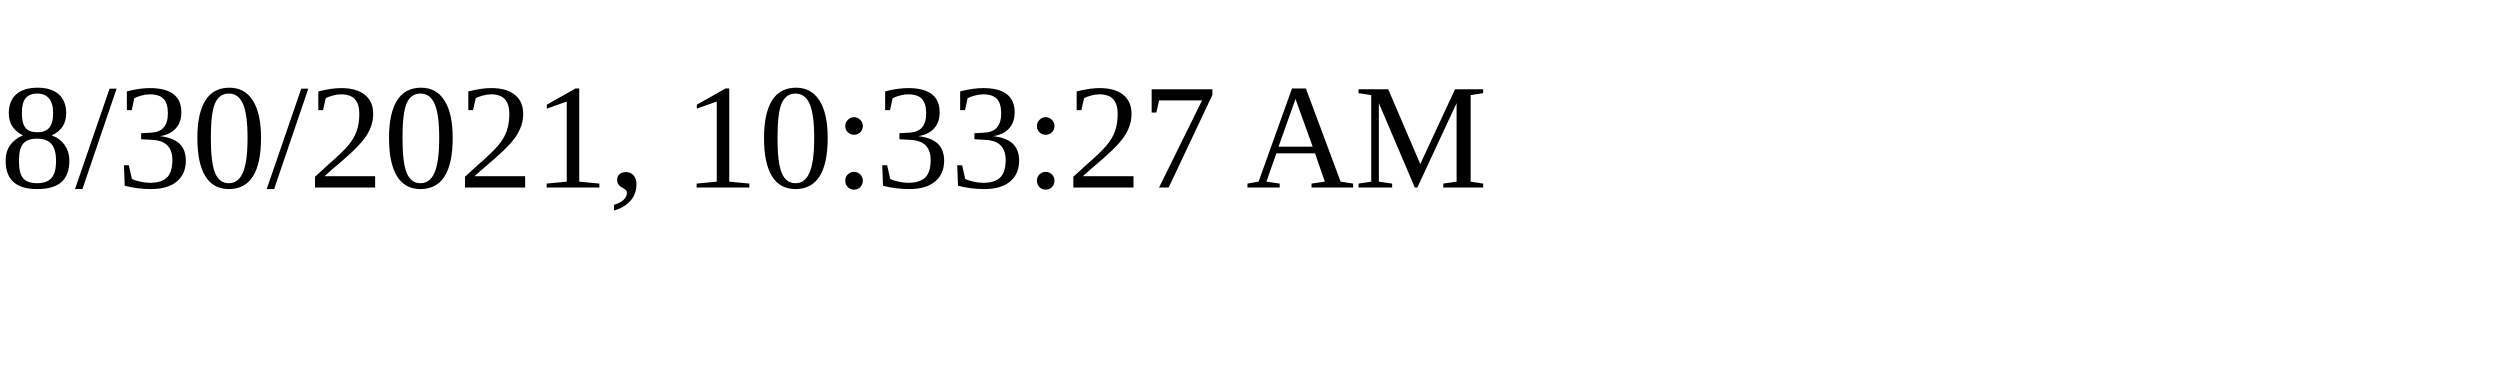
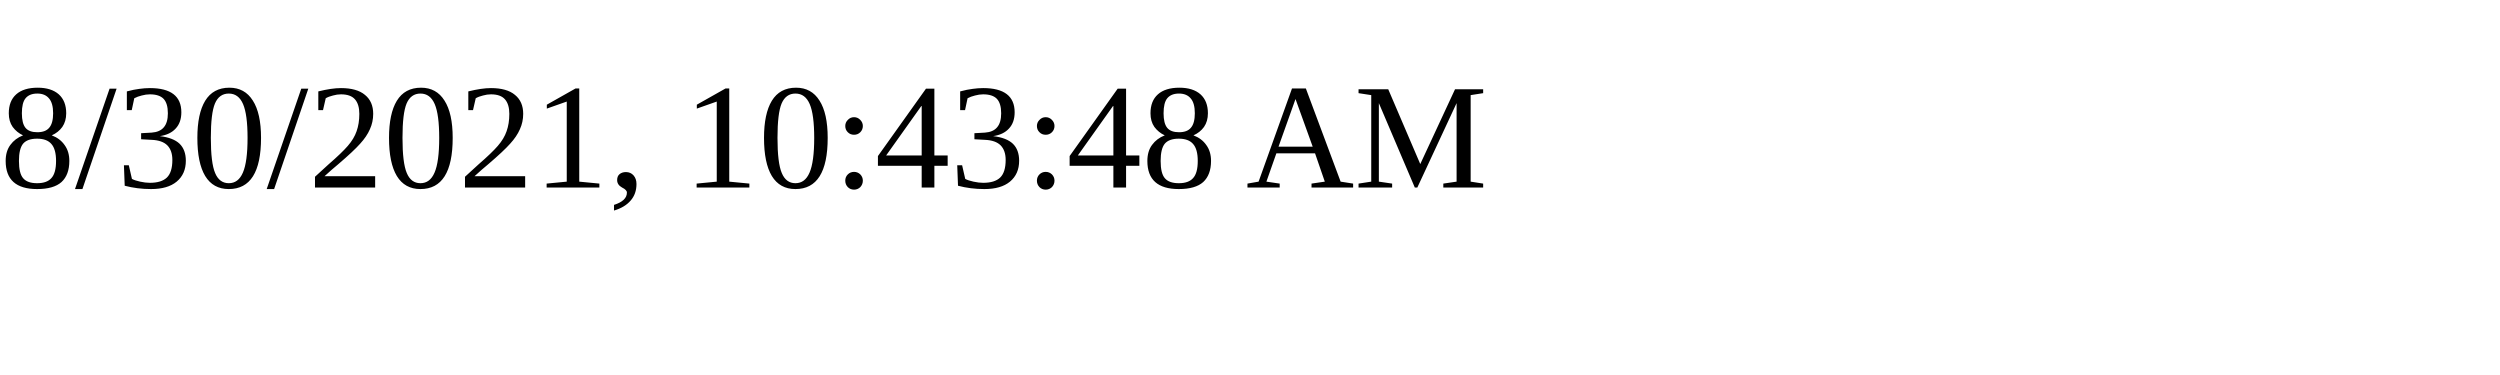
<svg xmlns="http://www.w3.org/2000/svg" height="30" width="200">
-   <text x="0" y="15">8/30/2021, 10:33:27 AM</text>
+   <text x="0" y="15">8/30/2021, 10:43:48 AM</text>
</svg>
